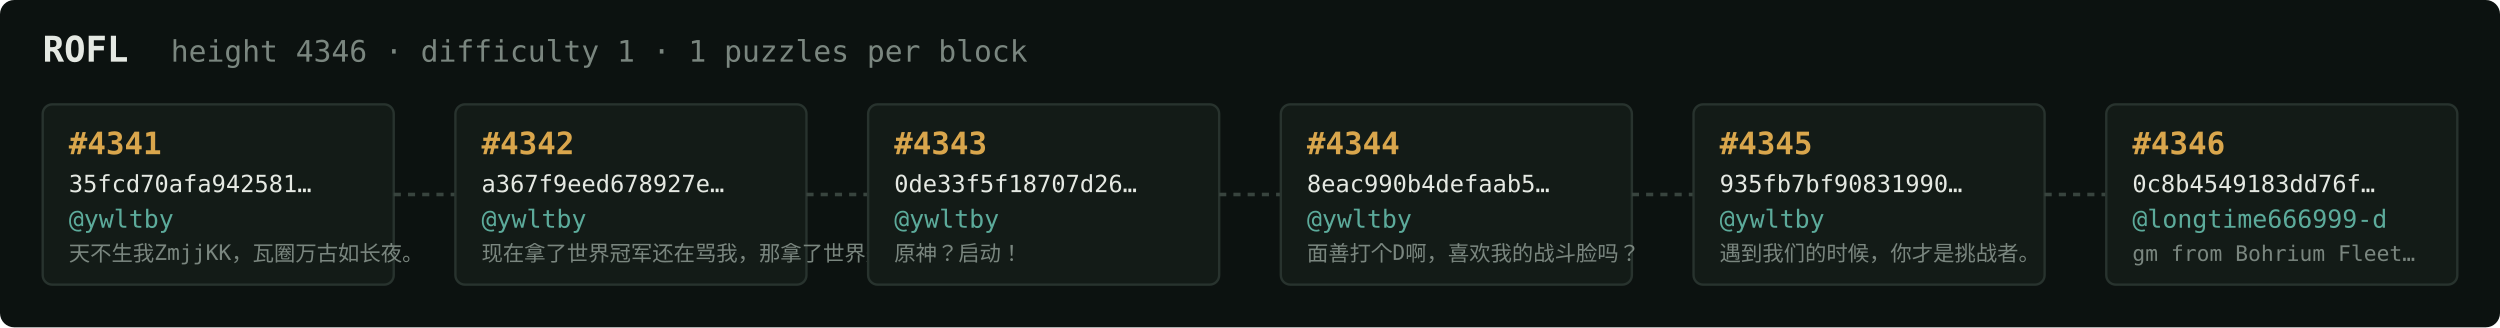
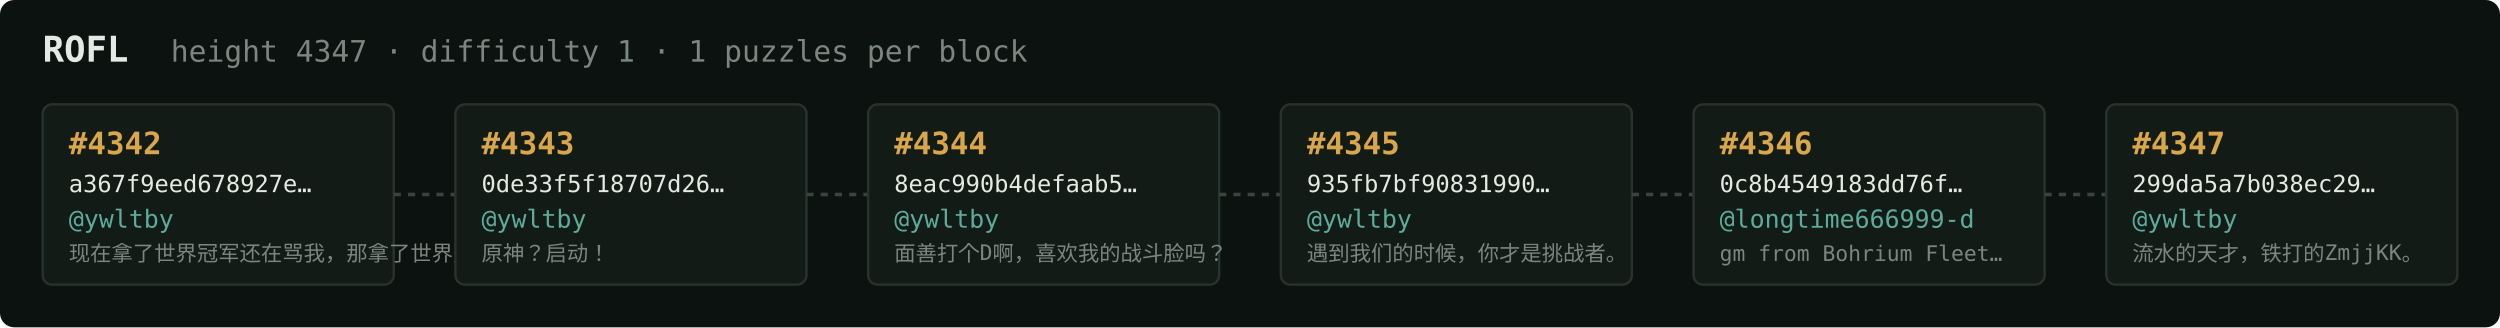
<svg xmlns="http://www.w3.org/2000/svg" width="1054" height="138" viewBox="0 0 1054 138" font-family="ui-monospace,SFMono-Regular,Menlo,monospace">
  <rect fill="#0c1210" width="1054" height="138" rx="6" />
  <text x="18" y="26" fill="#e5e9e3" font-size="15" font-weight="700">ROFL</text>
-   <text x="72" y="26" fill="#7a867f" font-size="12.5">height 4346 · difficulty 1 · 1 puzzles per block</text>
+   <text x="72" y="26" fill="#7a867f" font-size="12.5">height 4347 · difficulty 1 · 1 puzzles per block</text>
  <rect x="18" y="44" width="148" height="76" rx="4" fill="#131b17" stroke="#28332e" stroke-width="1" />
-   <text x="29" y="65" fill="#d9a64c" font-size="13" font-weight="700">#4341</text>
-   <text x="29" y="81" fill="#e5e9e3" font-size="10">35fcd70afa942581…</text>
+   <text x="29" y="65" fill="#d9a64c" font-size="13" font-weight="700">#4342</text>
+   <text x="29" y="81" fill="#e5e9e3" font-size="10">a367f9eed678927e…</text>
  <text x="29" y="96" fill="#5cab9b" font-size="10.5">@ywltby</text>
-   <text x="29" y="110" fill="#7a867f" font-size="9">天不生我ZmjjKK，瓦圈万古如长夜。</text>
+   <text x="29" y="110" fill="#7a867f" font-size="9">现在拿了世界冠军还在骂我，那拿了世界冠军有…</text>
  <line x1="166" y1="82.0" x2="192" y2="82.0" stroke="#38443e" stroke-width="1.5" stroke-dasharray="3 3" />
  <rect x="192" y="44" width="148" height="76" rx="4" fill="#131b17" stroke="#28332e" stroke-width="1" />
-   <text x="203" y="65" fill="#d9a64c" font-size="13" font-weight="700">#4342</text>
-   <text x="203" y="81" fill="#e5e9e3" font-size="10">a367f9eed678927e…</text>
+   <text x="203" y="65" fill="#d9a64c" font-size="13" font-weight="700">#4343</text>
+   <text x="203" y="81" fill="#e5e9e3" font-size="10">0de33f5f18707d26…</text>
  <text x="203" y="96" fill="#5cab9b" font-size="10.5">@ywltby</text>
-   <text x="203" y="110" fill="#7a867f" font-size="9">现在拿了世界冠军还在骂我，那拿了世界冠军有…</text>
+   <text x="203" y="110" fill="#7a867f" font-size="9">原神？启动！</text>
  <line x1="340" y1="82.0" x2="366" y2="82.0" stroke="#38443e" stroke-width="1.5" stroke-dasharray="3 3" />
  <rect x="366" y="44" width="148" height="76" rx="4" fill="#131b17" stroke="#28332e" stroke-width="1" />
-   <text x="377" y="65" fill="#d9a64c" font-size="13" font-weight="700">#4343</text>
-   <text x="377" y="81" fill="#e5e9e3" font-size="10">0de33f5f18707d26…</text>
+   <text x="377" y="65" fill="#d9a64c" font-size="13" font-weight="700">#4344</text>
+   <text x="377" y="81" fill="#e5e9e3" font-size="10">8eac990b4defaab5…</text>
  <text x="377" y="96" fill="#5cab9b" font-size="10.5">@ywltby</text>
-   <text x="377" y="110" fill="#7a867f" font-size="9">原神？启动！</text>
+   <text x="377" y="110" fill="#7a867f" font-size="9">面善打个D啊，喜欢我的战斗脸吗？</text>
  <line x1="514" y1="82.0" x2="540" y2="82.0" stroke="#38443e" stroke-width="1.5" stroke-dasharray="3 3" />
  <rect x="540" y="44" width="148" height="76" rx="4" fill="#131b17" stroke="#28332e" stroke-width="1" />
-   <text x="551" y="65" fill="#d9a64c" font-size="13" font-weight="700">#4344</text>
-   <text x="551" y="81" fill="#e5e9e3" font-size="10">8eac990b4defaab5…</text>
+   <text x="551" y="65" fill="#d9a64c" font-size="13" font-weight="700">#4345</text>
+   <text x="551" y="81" fill="#e5e9e3" font-size="10">935fb7bf90831990…</text>
  <text x="551" y="96" fill="#5cab9b" font-size="10.5">@ywltby</text>
-   <text x="551" y="110" fill="#7a867f" font-size="9">面善打个D啊，喜欢我的战斗脸吗？</text>
+   <text x="551" y="110" fill="#7a867f" font-size="9">遇到我们的时候，你才是挑战者。</text>
  <line x1="688" y1="82.0" x2="714" y2="82.0" stroke="#38443e" stroke-width="1.5" stroke-dasharray="3 3" />
  <rect x="714" y="44" width="148" height="76" rx="4" fill="#131b17" stroke="#28332e" stroke-width="1" />
-   <text x="725" y="65" fill="#d9a64c" font-size="13" font-weight="700">#4345</text>
-   <text x="725" y="81" fill="#e5e9e3" font-size="10">935fb7bf90831990…</text>
-   <text x="725" y="96" fill="#5cab9b" font-size="10.5">@ywltby</text>
-   <text x="725" y="110" fill="#7a867f" font-size="9">遇到我们的时候，你才是挑战者。</text>
+   <text x="725" y="65" fill="#d9a64c" font-size="13" font-weight="700">#4346</text>
+   <text x="725" y="81" fill="#e5e9e3" font-size="10">0c8b4549183dd76f…</text>
+   <text x="725" y="96" fill="#5cab9b" font-size="10.5">@longtime666999-d</text>
+   <text x="725" y="110" fill="#7a867f" font-size="9">gm from Bohrium Fleet…</text>
  <line x1="862" y1="82.0" x2="888" y2="82.0" stroke="#38443e" stroke-width="1.5" stroke-dasharray="3 3" />
  <rect x="888" y="44" width="148" height="76" rx="4" fill="#131b17" stroke="#28332e" stroke-width="1" />
-   <text x="899" y="65" fill="#d9a64c" font-size="13" font-weight="700">#4346</text>
-   <text x="899" y="81" fill="#e5e9e3" font-size="10">0c8b4549183dd76f…</text>
-   <text x="899" y="96" fill="#5cab9b" font-size="10.5">@longtime666999-d</text>
-   <text x="899" y="110" fill="#7a867f" font-size="9">gm from Bohrium Fleet…</text>
+   <text x="899" y="65" fill="#d9a64c" font-size="13" font-weight="700">#4347</text>
+   <text x="899" y="81" fill="#e5e9e3" font-size="10">299da5a7b038ec29…</text>
+   <text x="899" y="96" fill="#5cab9b" font-size="10.5">@ywltby</text>
+   <text x="899" y="110" fill="#7a867f" font-size="9">流水的天才，铁打的ZmjjKK。</text>
</svg>
